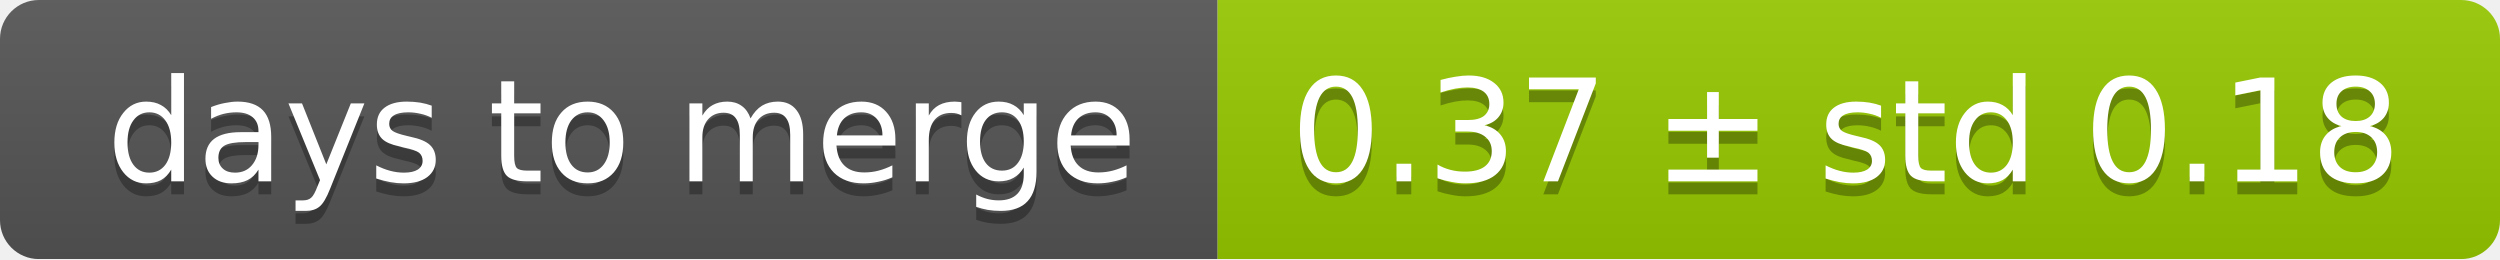
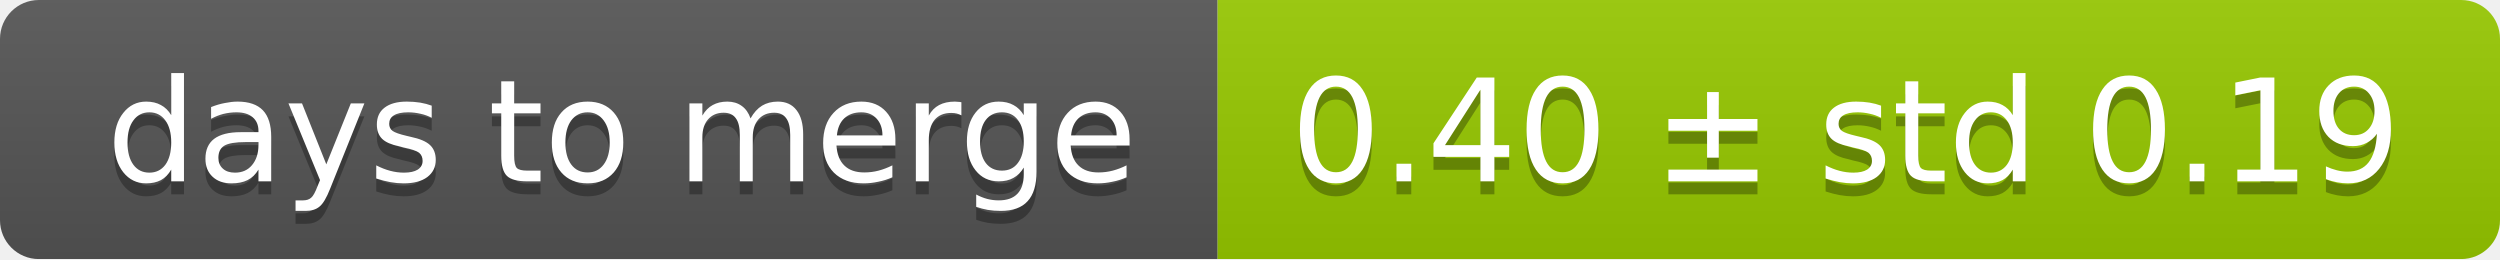
<svg xmlns="http://www.w3.org/2000/svg" width="193" height="20">
  <linearGradient id="smooth" x2="0" y2="100%">
    <stop offset="0" stop-color="#bbb" stop-opacity=".1" />
    <stop offset="1" stop-opacity=".1" />
  </linearGradient>
  <mask id="round">
    <rect width="193" height="20" rx="3" fill="#fff" />
  </mask>
  <g mask="url(#round)">
    <rect width="94" height="20" fill="#555" />
    <rect x="94" width="99" height="20" fill="#97ca00" />
    <rect width="193" height="20" fill="url(#smooth)" />
  </g>
  <g fill="#fff" text-anchor="middle" font-family="DejaVu Sans,Verdana,Geneva,sans-serif" font-size="11">
    <text x="48" y="15" fill="#010101" fill-opacity=".3">days to merge</text>
    <text x="48" y="14">days to merge</text>
-     <text x="142.5" y="15" fill="#010101" fill-opacity=".3">0.37 ± std 0.18</text>
-     <text x="142.5" y="14">0.37 ± std 0.18</text>
+     <text x="142.5" y="15" fill="#010101" fill-opacity=".3">0.40 ± std 0.19</text>
+     <text x="142.5" y="14">0.40 ± std 0.19</text>
  </g>
</svg>
